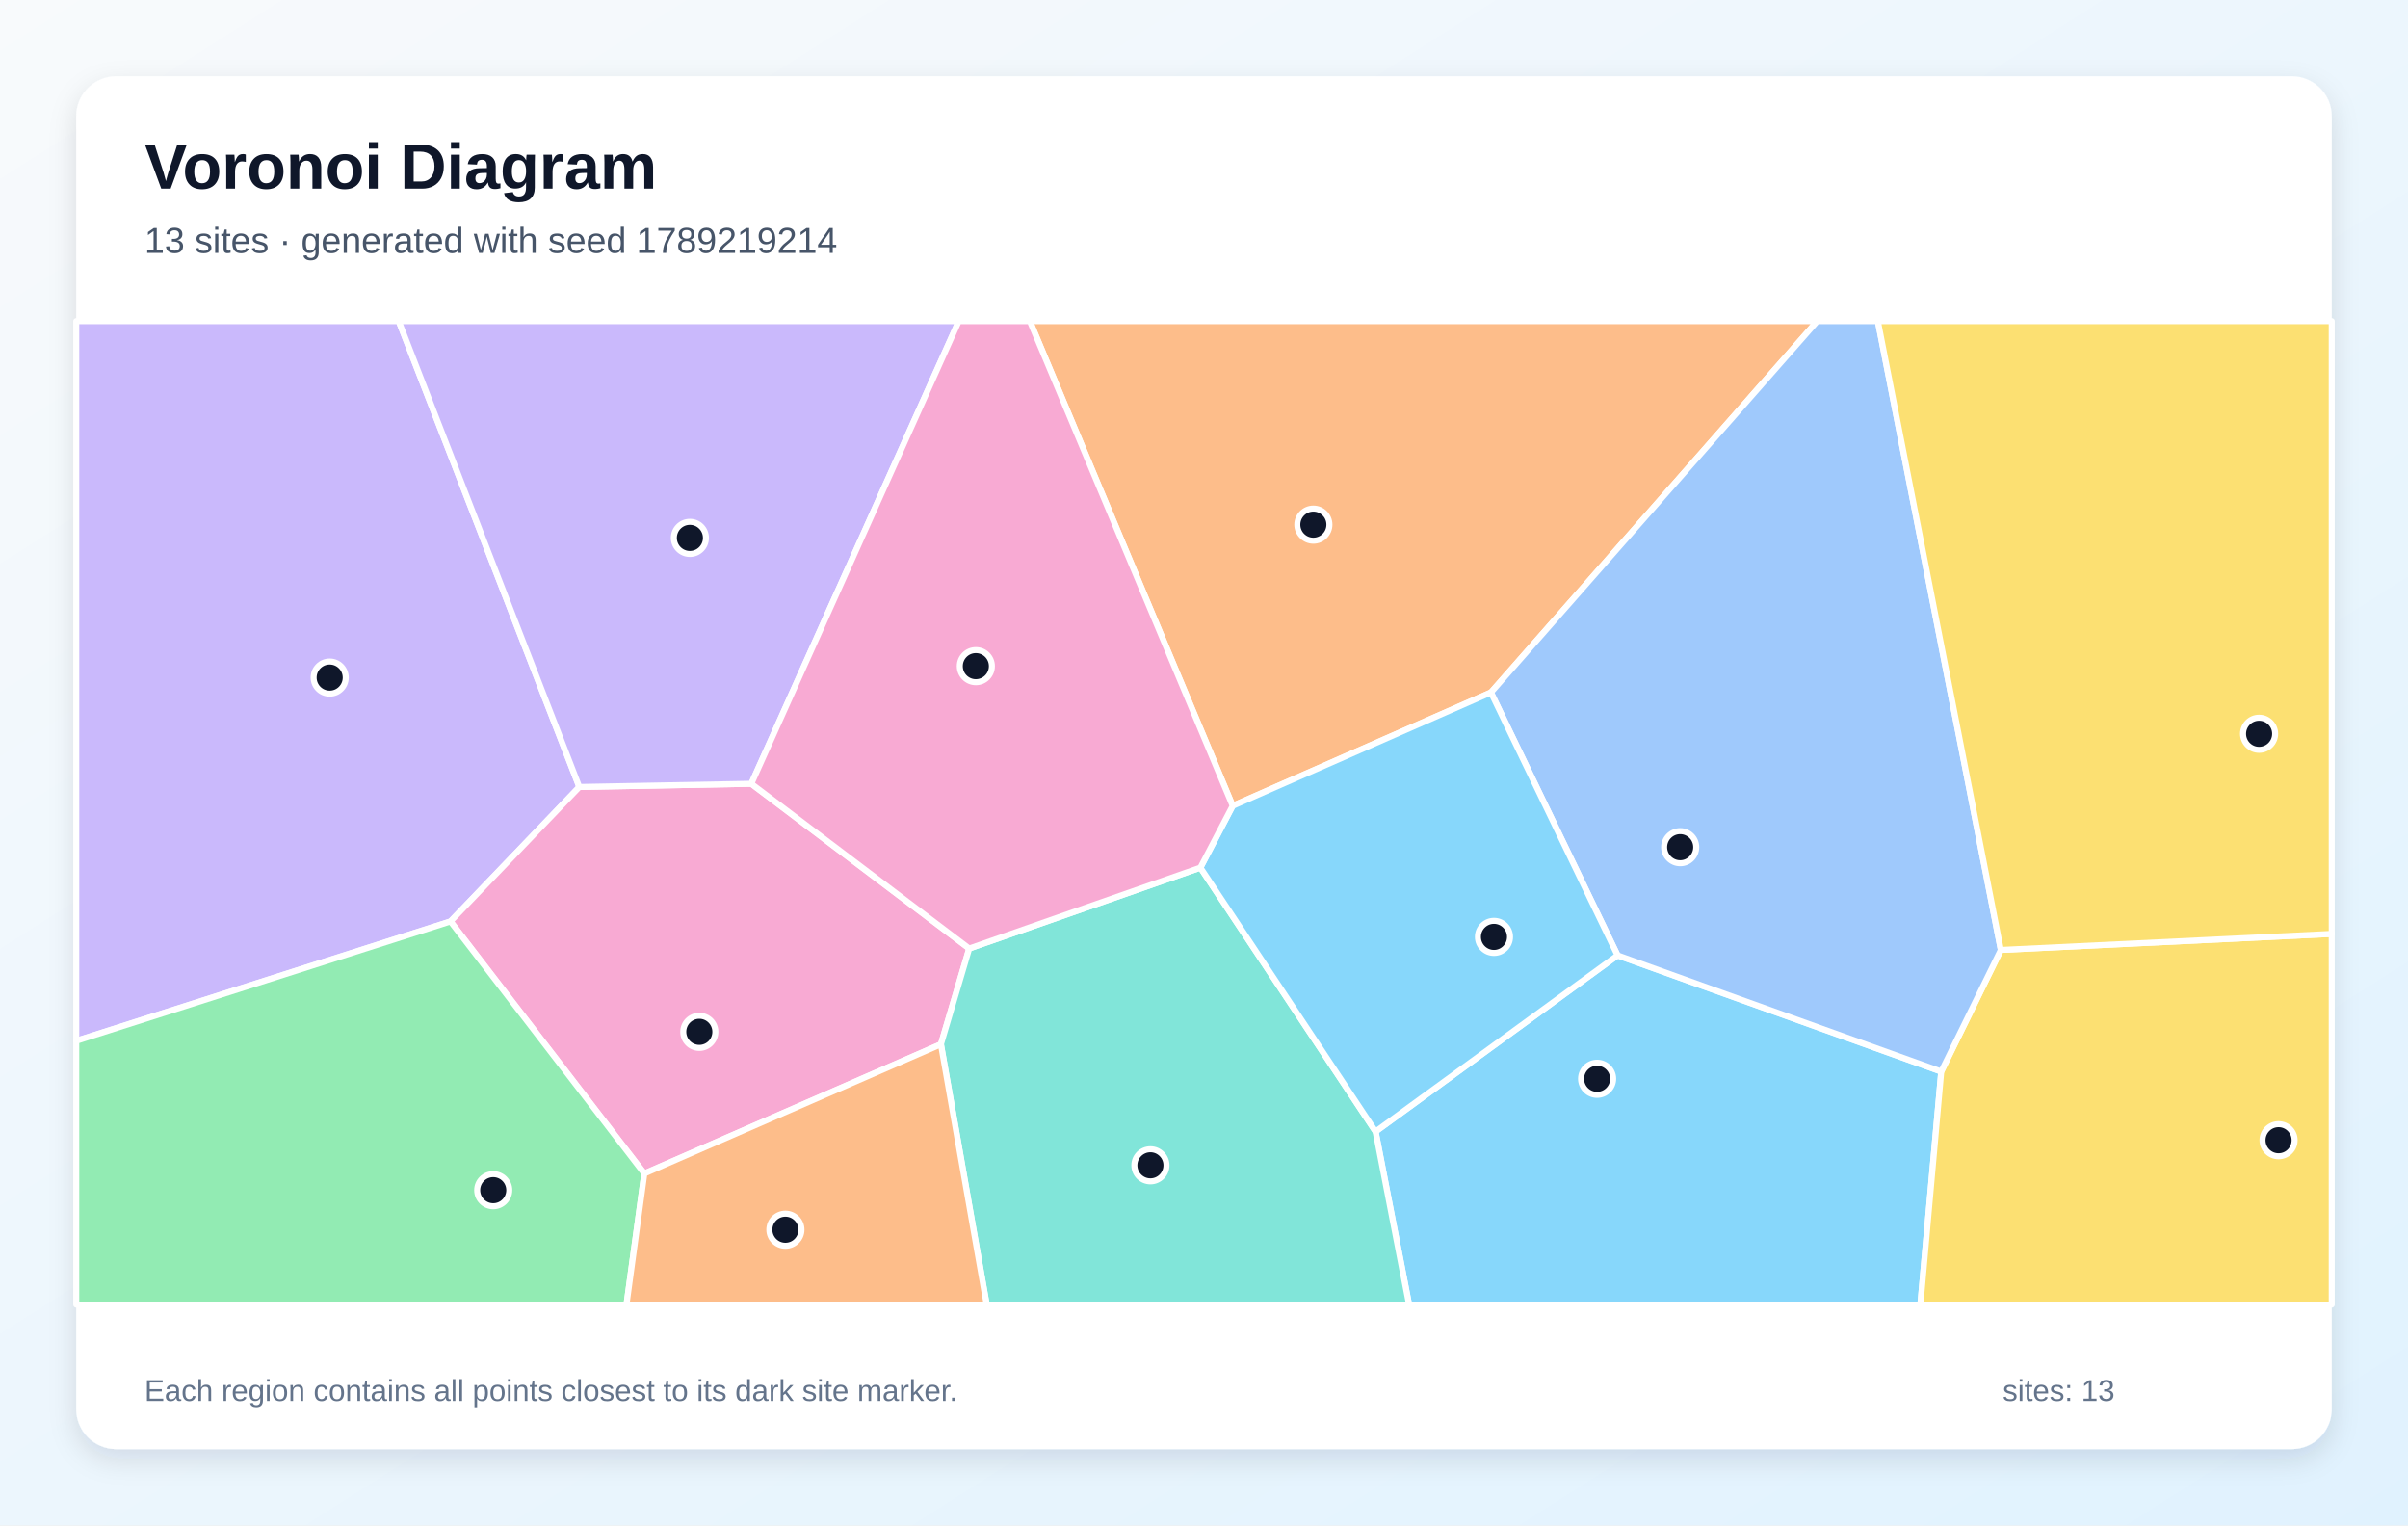
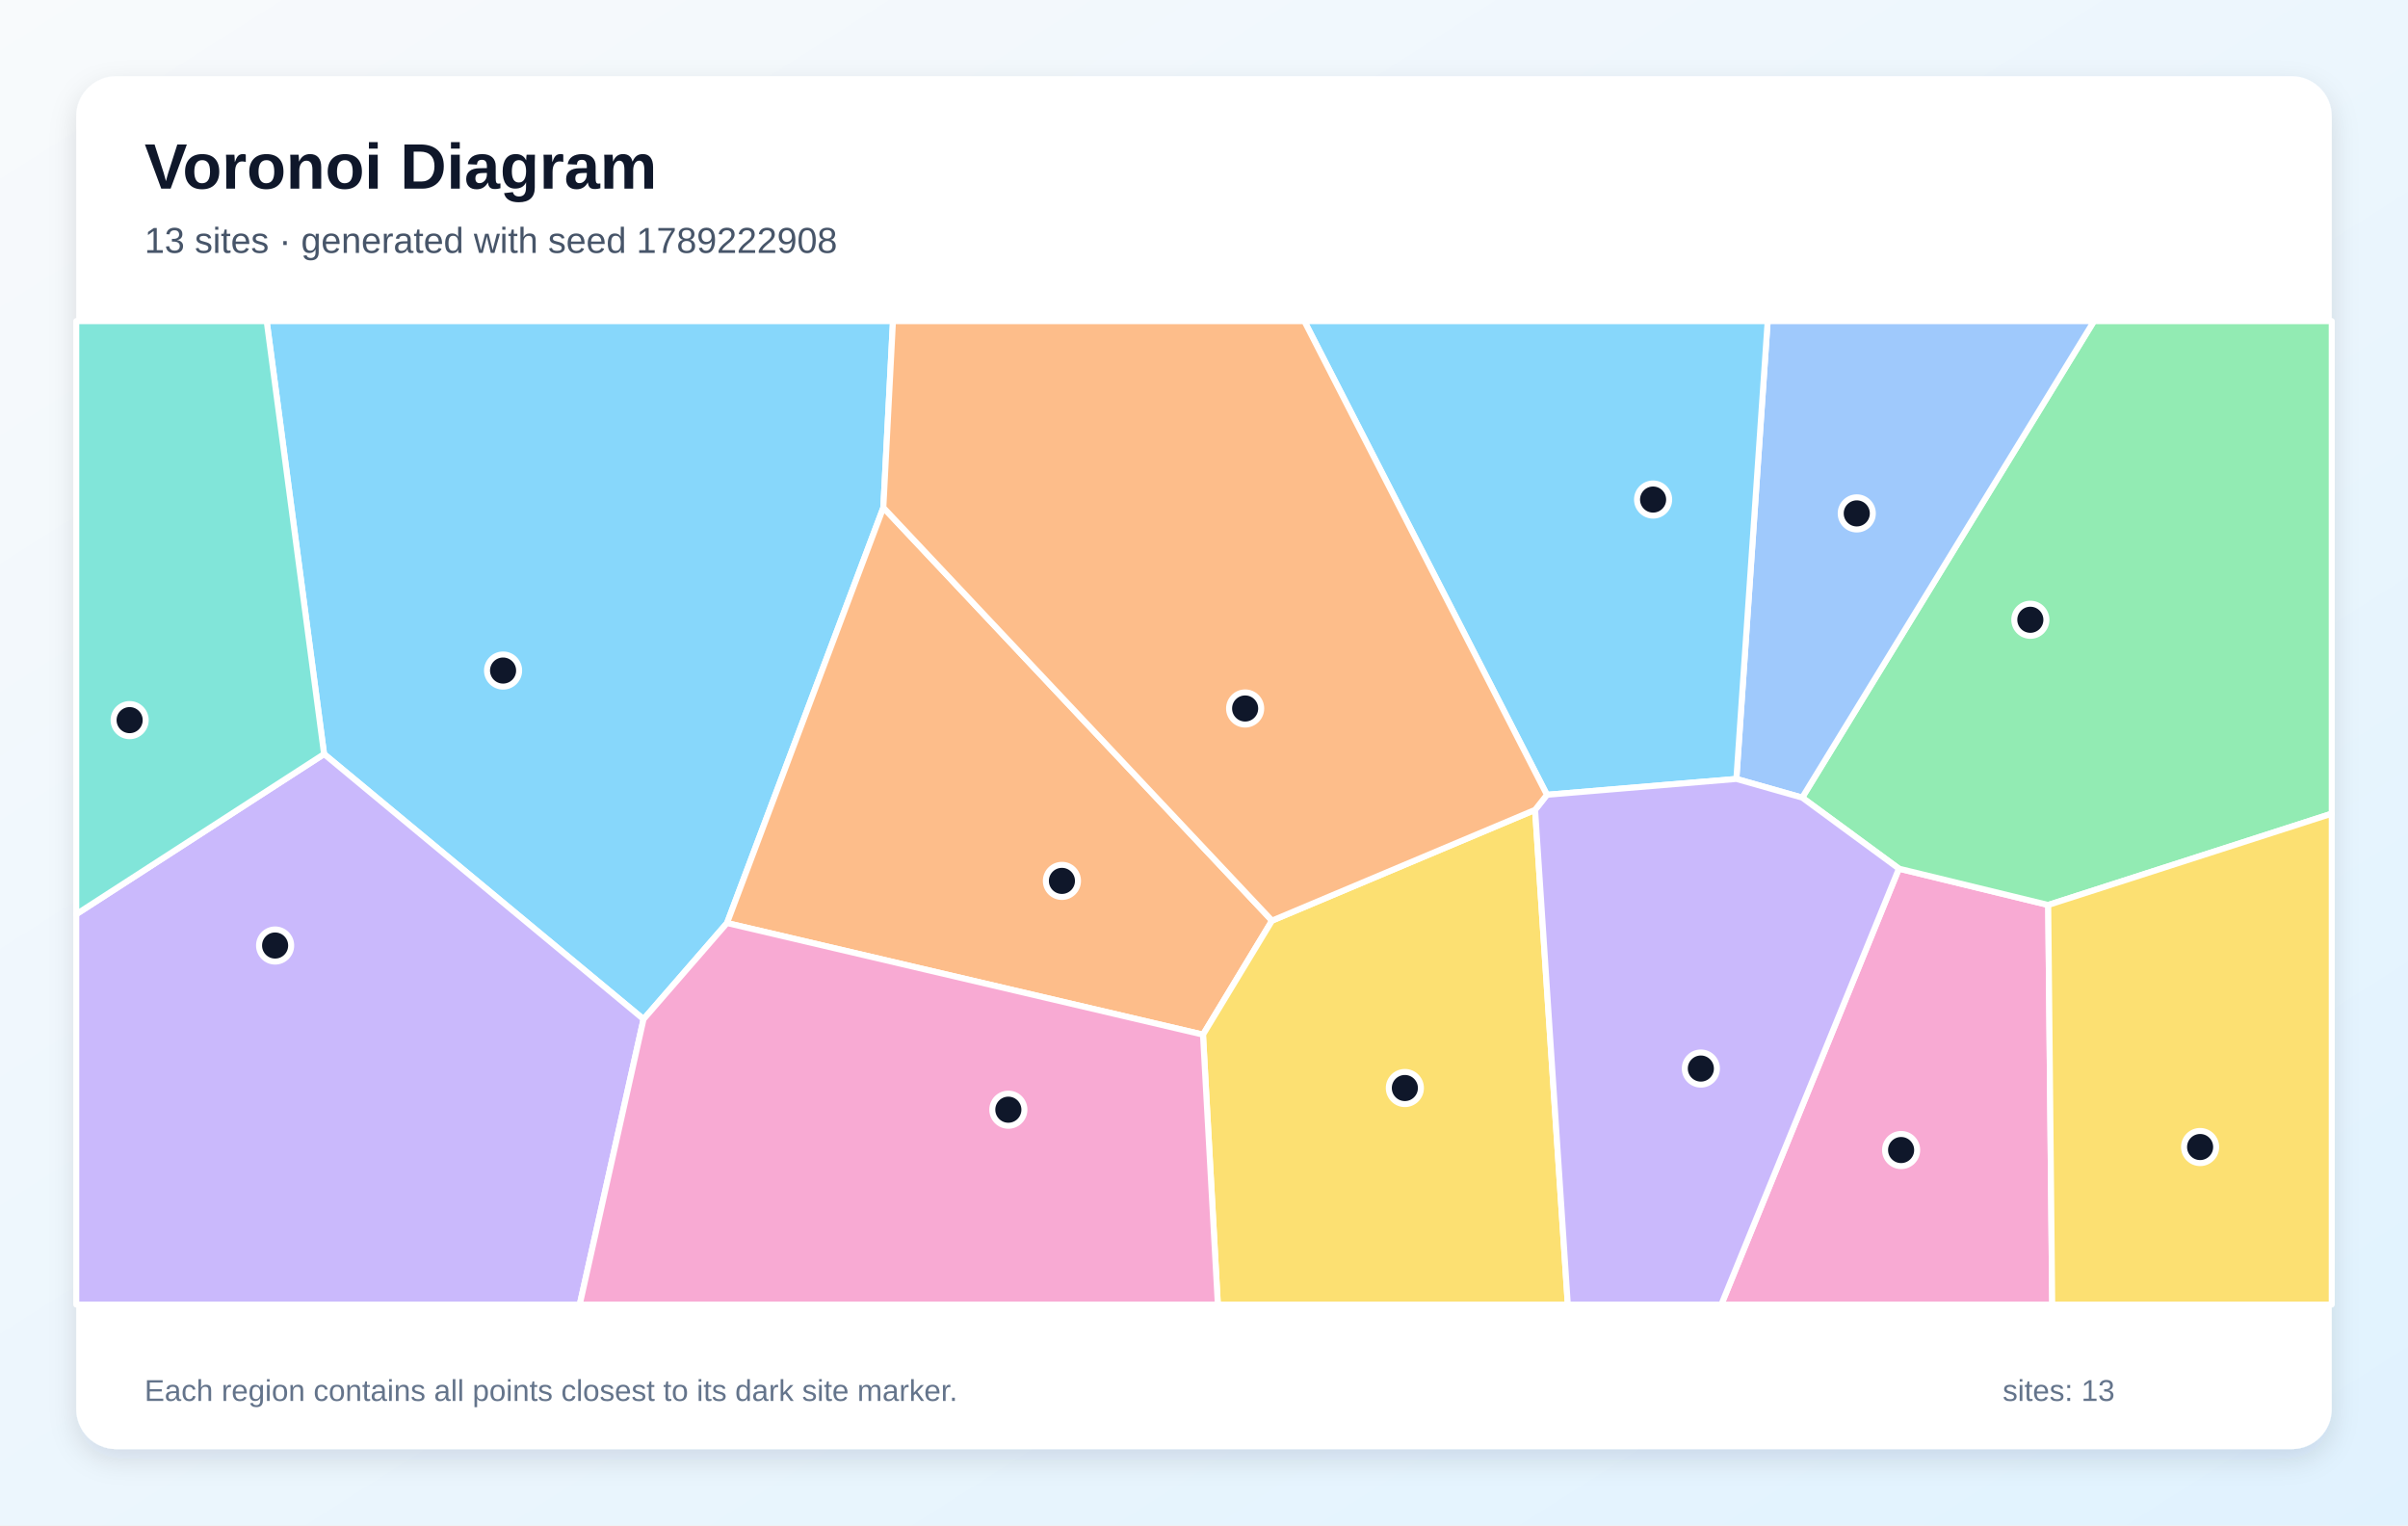
<svg xmlns="http://www.w3.org/2000/svg" width="1200" height="760" viewBox="0 0 1200 760" role="img" aria-labelledby="title description">
  <defs>
    <linearGradient id="background" x1="0" y1="0" x2="1" y2="1">
      <stop stop-color="#F8FAFC" />
      <stop offset="1" stop-color="#E0F2FE" />
    </linearGradient>
    <filter id="shadow" x="-10%" y="-10%" width="120%" height="120%">
      <feDropShadow dx="0" dy="5" stdDeviation="7" flood-color="#0F172A" flood-opacity=".12" />
    </filter>
  </defs>
  <rect width="1200" height="760" fill="url(#background)" />
  <rect x="38" y="38" width="1124" height="684" rx="20" fill="#FFFFFF" filter="url(#shadow)" />
  <g font-family="Arial, sans-serif">
    <text x="72" y="94" font-size="32" font-weight="700" fill="#0F172A">Voronoi Diagram</text>
-     <text x="72" y="126" font-size="18" fill="#475569">13 sites · generated with seed 1789219214</text>
+     <text x="72" y="126" font-size="18" fill="#475569">13 sites · generated with seed 1789222908</text>
  </g>
  <g stroke="#FFFFFF" stroke-width="3" stroke-linejoin="round">
-     <polygon points="685.5,563.8 806.1,476.0 967.4,533.9 957.0,650.0 702.2,650.0" fill="#38BDF8" fill-opacity="0.60" />
-     <polygon points="38.0,518.6 38.0,160.0 198.7,160.0 288.7,392.1 224.5,459.1" fill="#A78BFA" fill-opacity="0.60" />
-     <polygon points="321.1,584.7 224.5,459.1 288.7,392.1 374.4,390.5 483.0,472.6 468.9,520.3" fill="#F472B6" fill-opacity="0.60" />
-     <polygon points="614.3,401.5 513.2,160.0 905.6,160.0 743.0,345.0" fill="#FB923C" fill-opacity="0.60" />
-     <polygon points="967.4,533.9 997.1,473.3 1162.0,465.3 1162.0,650.0 957.0,650.0" fill="#FACC15" fill-opacity="0.60" />
-     <polygon points="38.0,518.6 224.5,459.1 321.1,584.7 312.2,650.0 38.0,650.0" fill="#4ADE80" fill-opacity="0.60" />
-     <polygon points="468.9,520.3 483.0,472.6 598.2,432.3 685.5,563.8 702.2,650.0 491.7,650.0" fill="#2DD4BF" fill-opacity="0.60" />
-     <polygon points="997.1,473.3 967.4,533.9 806.1,476.0 743.0,345.0 905.6,160.0 935.8,160.0" fill="#60A5FA" fill-opacity="0.60" />
-     <polygon points="598.2,432.3 614.3,401.5 743.0,345.0 806.1,476.0 685.5,563.8" fill="#38BDF8" fill-opacity="0.60" />
-     <polygon points="374.4,390.5 288.7,392.1 198.7,160.0 477.8,160.0" fill="#A78BFA" fill-opacity="0.60" />
-     <polygon points="598.2,432.3 483.0,472.6 374.4,390.5 477.8,160.0 513.2,160.0 614.3,401.5" fill="#F472B6" fill-opacity="0.60" />
-     <polygon points="321.1,584.7 468.9,520.3 491.7,650.0 312.2,650.0" fill="#FB923C" fill-opacity="0.60" />
-     <polygon points="997.1,473.3 935.8,160.0 1162.0,160.0 1162.0,465.3" fill="#FACC15" fill-opacity="0.60" />
+     <polygon points="440.2,252.9 362.3,459.9 320.7,507.8 161.5,375.7 132.9,160.0 445.0,160.0" fill="#38BDF8" fill-opacity="0.60" />
+     <polygon points="38.0,455.5 161.5,375.7 320.7,507.8 288.9,650.0 38.0,650.0" fill="#A78BFA" fill-opacity="0.60" />
+     <polygon points="946.3,432.8 1020.7,450.9 1022.7,650.0 857.8,650.0" fill="#F472B6" fill-opacity="0.60" />
+     <polygon points="362.3,459.9 440.2,252.9 633.9,458.7 599.5,515.5" fill="#FB923C" fill-opacity="0.60" />
+     <polygon points="599.5,515.5 633.9,458.7 765.0,403.5 781.3,650.0 606.9,650.0" fill="#FACC15" fill-opacity="0.60" />
+     <polygon points="1020.7,450.9 946.3,432.8 898.1,397.4 1043.5,160.0 1162.0,160.0 1162.0,405.4" fill="#4ADE80" fill-opacity="0.60" />
+     <polygon points="38.0,455.5 38.0,160.0 132.9,160.0 161.5,375.7" fill="#2DD4BF" fill-opacity="0.60" />
+     <polygon points="898.1,397.4 865.3,388.1 880.9,160.0 1043.5,160.0" fill="#60A5FA" fill-opacity="0.60" />
+     <polygon points="865.3,388.1 770.9,396.0 650.0,160.0 880.9,160.0" fill="#38BDF8" fill-opacity="0.60" />
+     <polygon points="765.0,403.5 770.9,396.0 865.3,388.1 898.1,397.4 946.3,432.8 857.8,650.0 781.3,650.0" fill="#A78BFA" fill-opacity="0.60" />
+     <polygon points="320.7,507.8 362.3,459.9 599.5,515.5 606.9,650.0 288.9,650.0" fill="#F472B6" fill-opacity="0.60" />
+     <polygon points="770.9,396.0 765.0,403.5 633.9,458.7 440.2,252.9 445.0,160.0 650.0,160.0" fill="#FB923C" fill-opacity="0.60" />
+     <polygon points="1020.7,450.9 1162.0,405.4 1162.0,650.0 1022.7,650.0" fill="#FACC15" fill-opacity="0.60" />
  </g>
  <g>
-     <circle cx="795.9" cy="537.5" r="8" fill="#0F172A" stroke="#FFFFFF" stroke-width="3" />
-     <circle cx="164.3" cy="337.6" r="8" fill="#0F172A" stroke="#FFFFFF" stroke-width="3" />
-     <circle cx="348.5" cy="514.1" r="8" fill="#0F172A" stroke="#FFFFFF" stroke-width="3" />
-     <circle cx="654.5" cy="261.4" r="8" fill="#0F172A" stroke="#FFFFFF" stroke-width="3" />
-     <circle cx="1135.5" cy="568.1" r="8" fill="#0F172A" stroke="#FFFFFF" stroke-width="3" />
-     <circle cx="245.8" cy="593.0" r="8" fill="#0F172A" stroke="#FFFFFF" stroke-width="3" />
-     <circle cx="573.3" cy="580.6" r="8" fill="#0F172A" stroke="#FFFFFF" stroke-width="3" />
-     <circle cx="837.3" cy="422.1" r="8" fill="#0F172A" stroke="#FFFFFF" stroke-width="3" />
-     <circle cx="744.5" cy="466.8" r="8" fill="#0F172A" stroke="#FFFFFF" stroke-width="3" />
-     <circle cx="343.8" cy="268.0" r="8" fill="#0F172A" stroke="#FFFFFF" stroke-width="3" />
-     <circle cx="486.3" cy="331.9" r="8" fill="#0F172A" stroke="#FFFFFF" stroke-width="3" />
-     <circle cx="391.4" cy="612.7" r="8" fill="#0F172A" stroke="#FFFFFF" stroke-width="3" />
-     <circle cx="1125.8" cy="365.6" r="8" fill="#0F172A" stroke="#FFFFFF" stroke-width="3" />
+     <circle cx="250.7" cy="334.1" r="8" fill="#0F172A" stroke="#FFFFFF" stroke-width="3" />
+     <circle cx="137.1" cy="471.1" r="8" fill="#0F172A" stroke="#FFFFFF" stroke-width="3" />
+     <circle cx="947.4" cy="573.0" r="8" fill="#0F172A" stroke="#FFFFFF" stroke-width="3" />
+     <circle cx="529.2" cy="438.9" r="8" fill="#0F172A" stroke="#FFFFFF" stroke-width="3" />
+     <circle cx="700.1" cy="542.1" r="8" fill="#0F172A" stroke="#FFFFFF" stroke-width="3" />
+     <circle cx="1011.8" cy="308.8" r="8" fill="#0F172A" stroke="#FFFFFF" stroke-width="3" />
+     <circle cx="64.6" cy="358.8" r="8" fill="#0F172A" stroke="#FFFFFF" stroke-width="3" />
+     <circle cx="925.3" cy="255.8" r="8" fill="#0F172A" stroke="#FFFFFF" stroke-width="3" />
+     <circle cx="823.8" cy="248.9" r="8" fill="#0F172A" stroke="#FFFFFF" stroke-width="3" />
+     <circle cx="847.6" cy="532.4" r="8" fill="#0F172A" stroke="#FFFFFF" stroke-width="3" />
+     <circle cx="502.5" cy="552.9" r="8" fill="#0F172A" stroke="#FFFFFF" stroke-width="3" />
+     <circle cx="620.5" cy="353.0" r="8" fill="#0F172A" stroke="#FFFFFF" stroke-width="3" />
+     <circle cx="1096.4" cy="571.5" r="8" fill="#0F172A" stroke="#FFFFFF" stroke-width="3" />
  </g>
  <g font-family="Arial, sans-serif" font-size="15" fill="#64748B">
    <text x="72" y="698">Each region contains all points closest to its dark site marker.</text>
    <text x="998" y="698">sites: 13</text>
  </g>
</svg>
